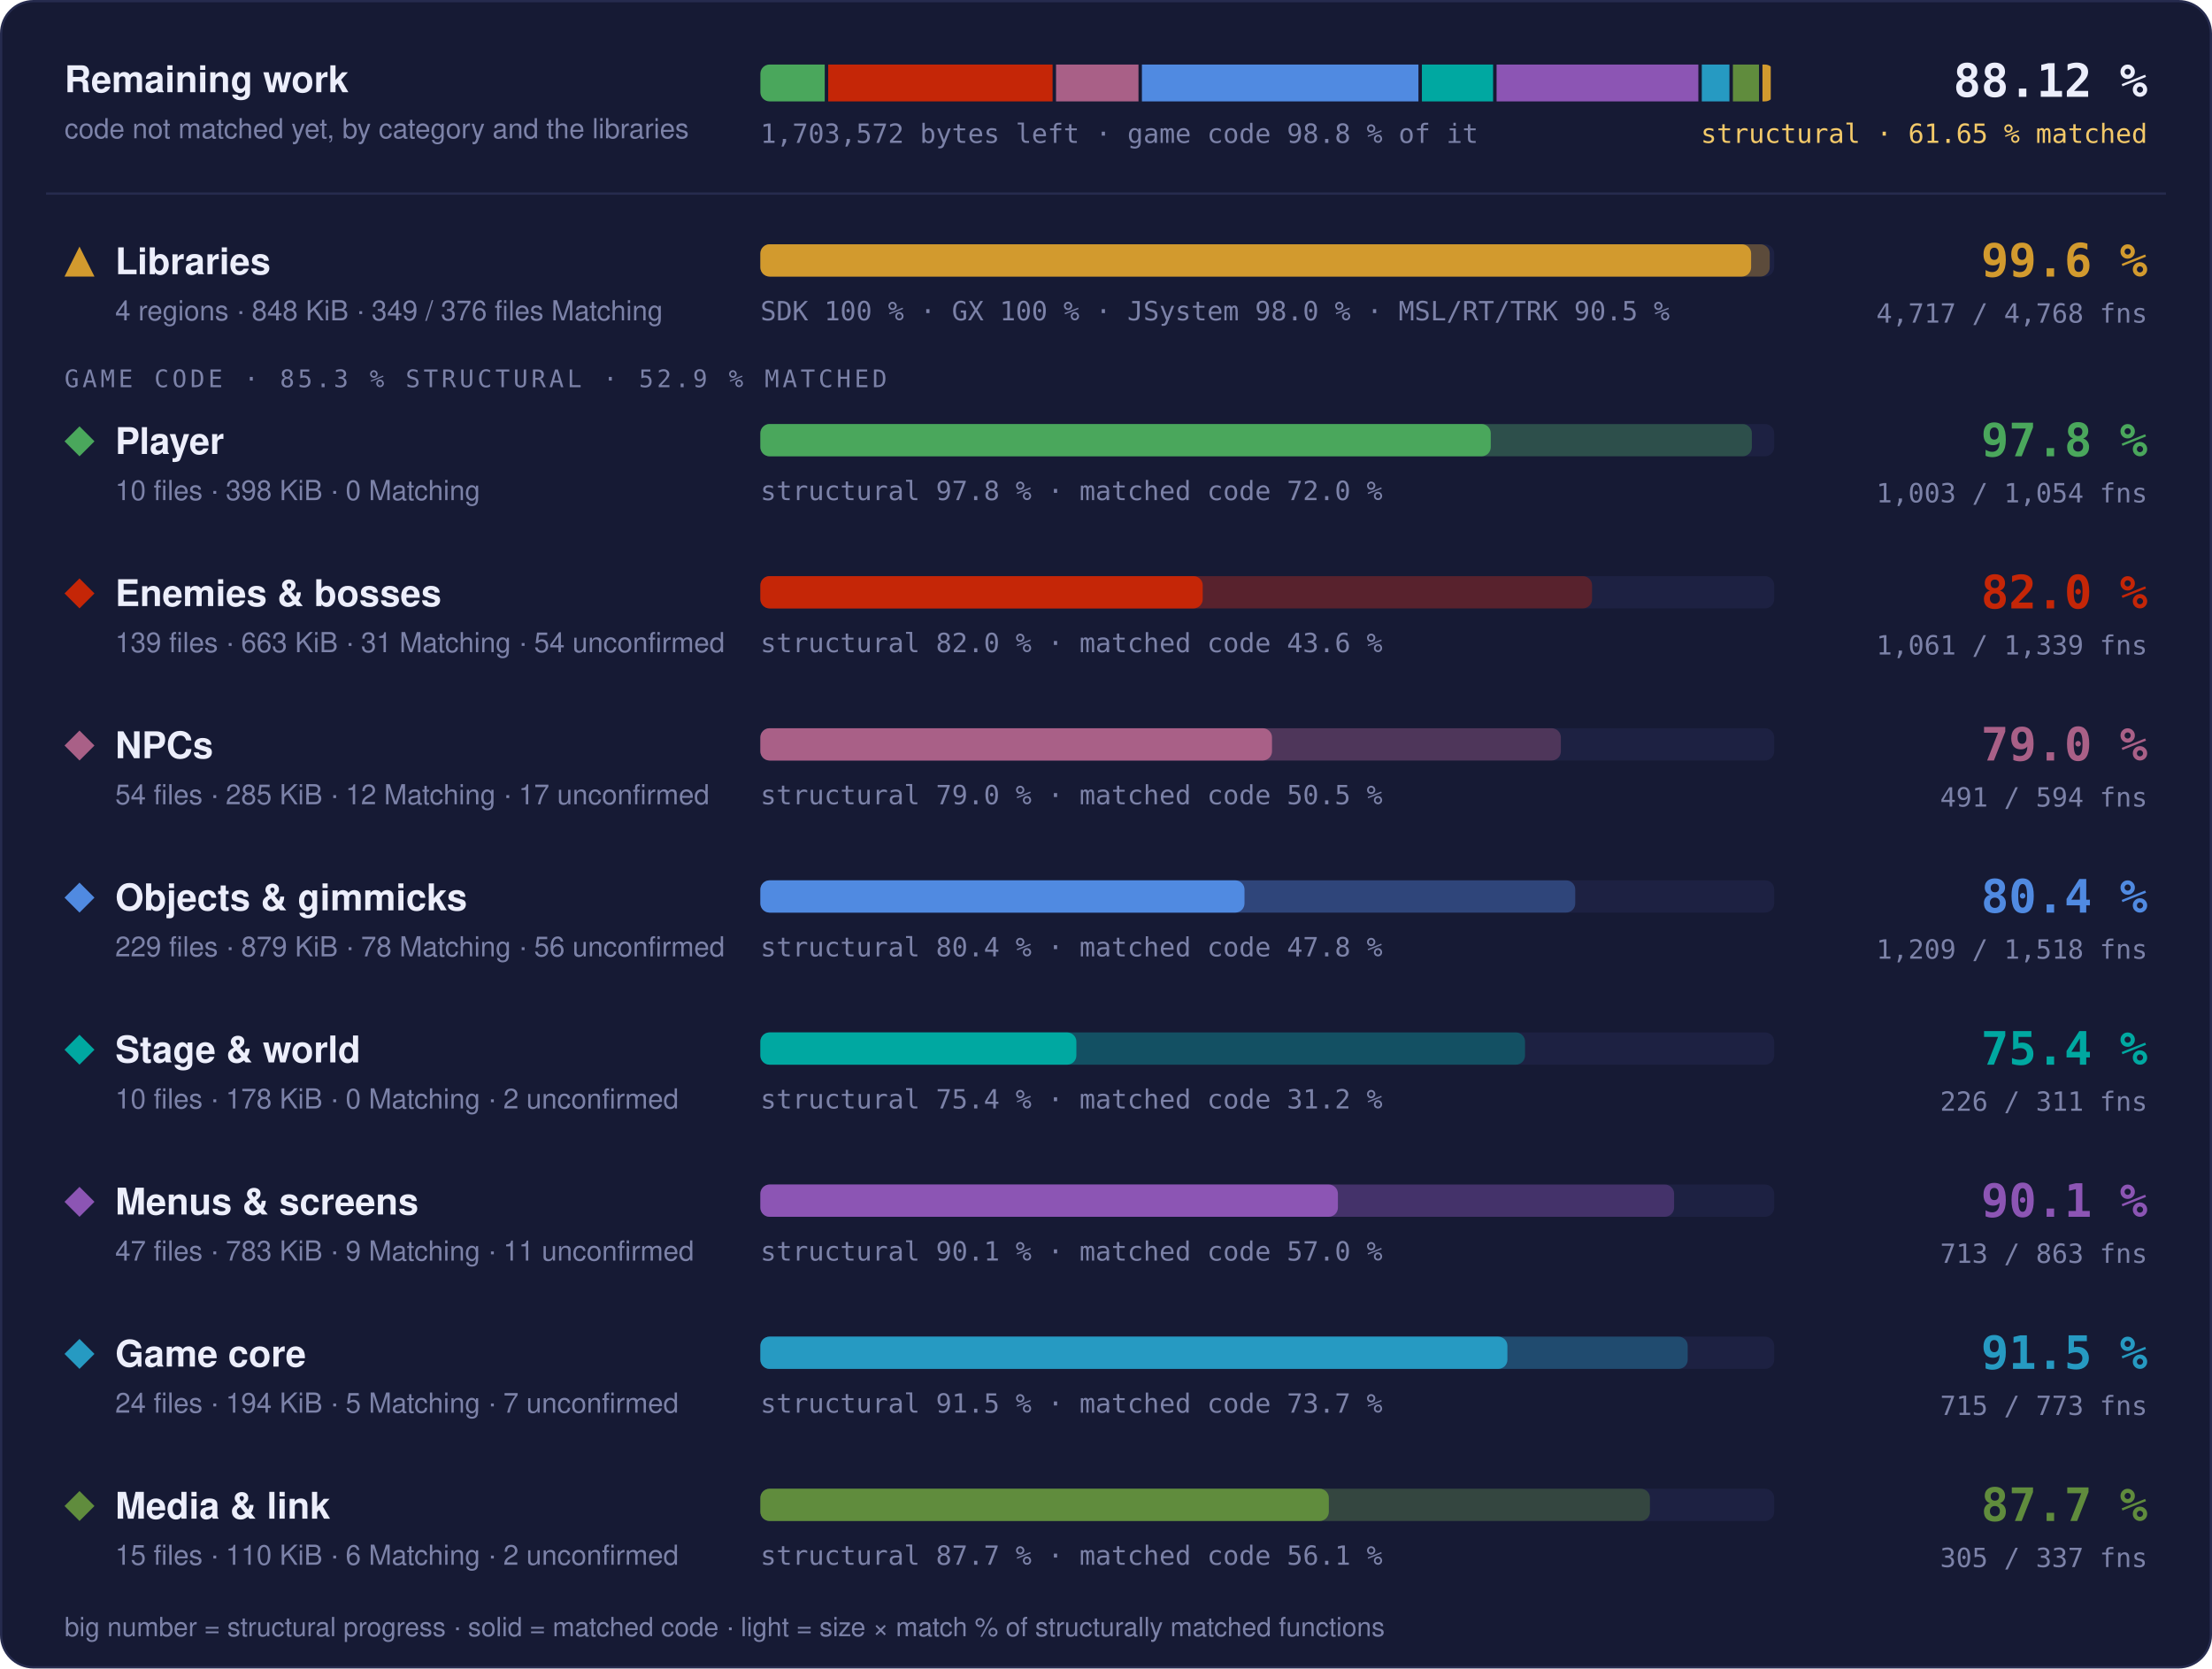
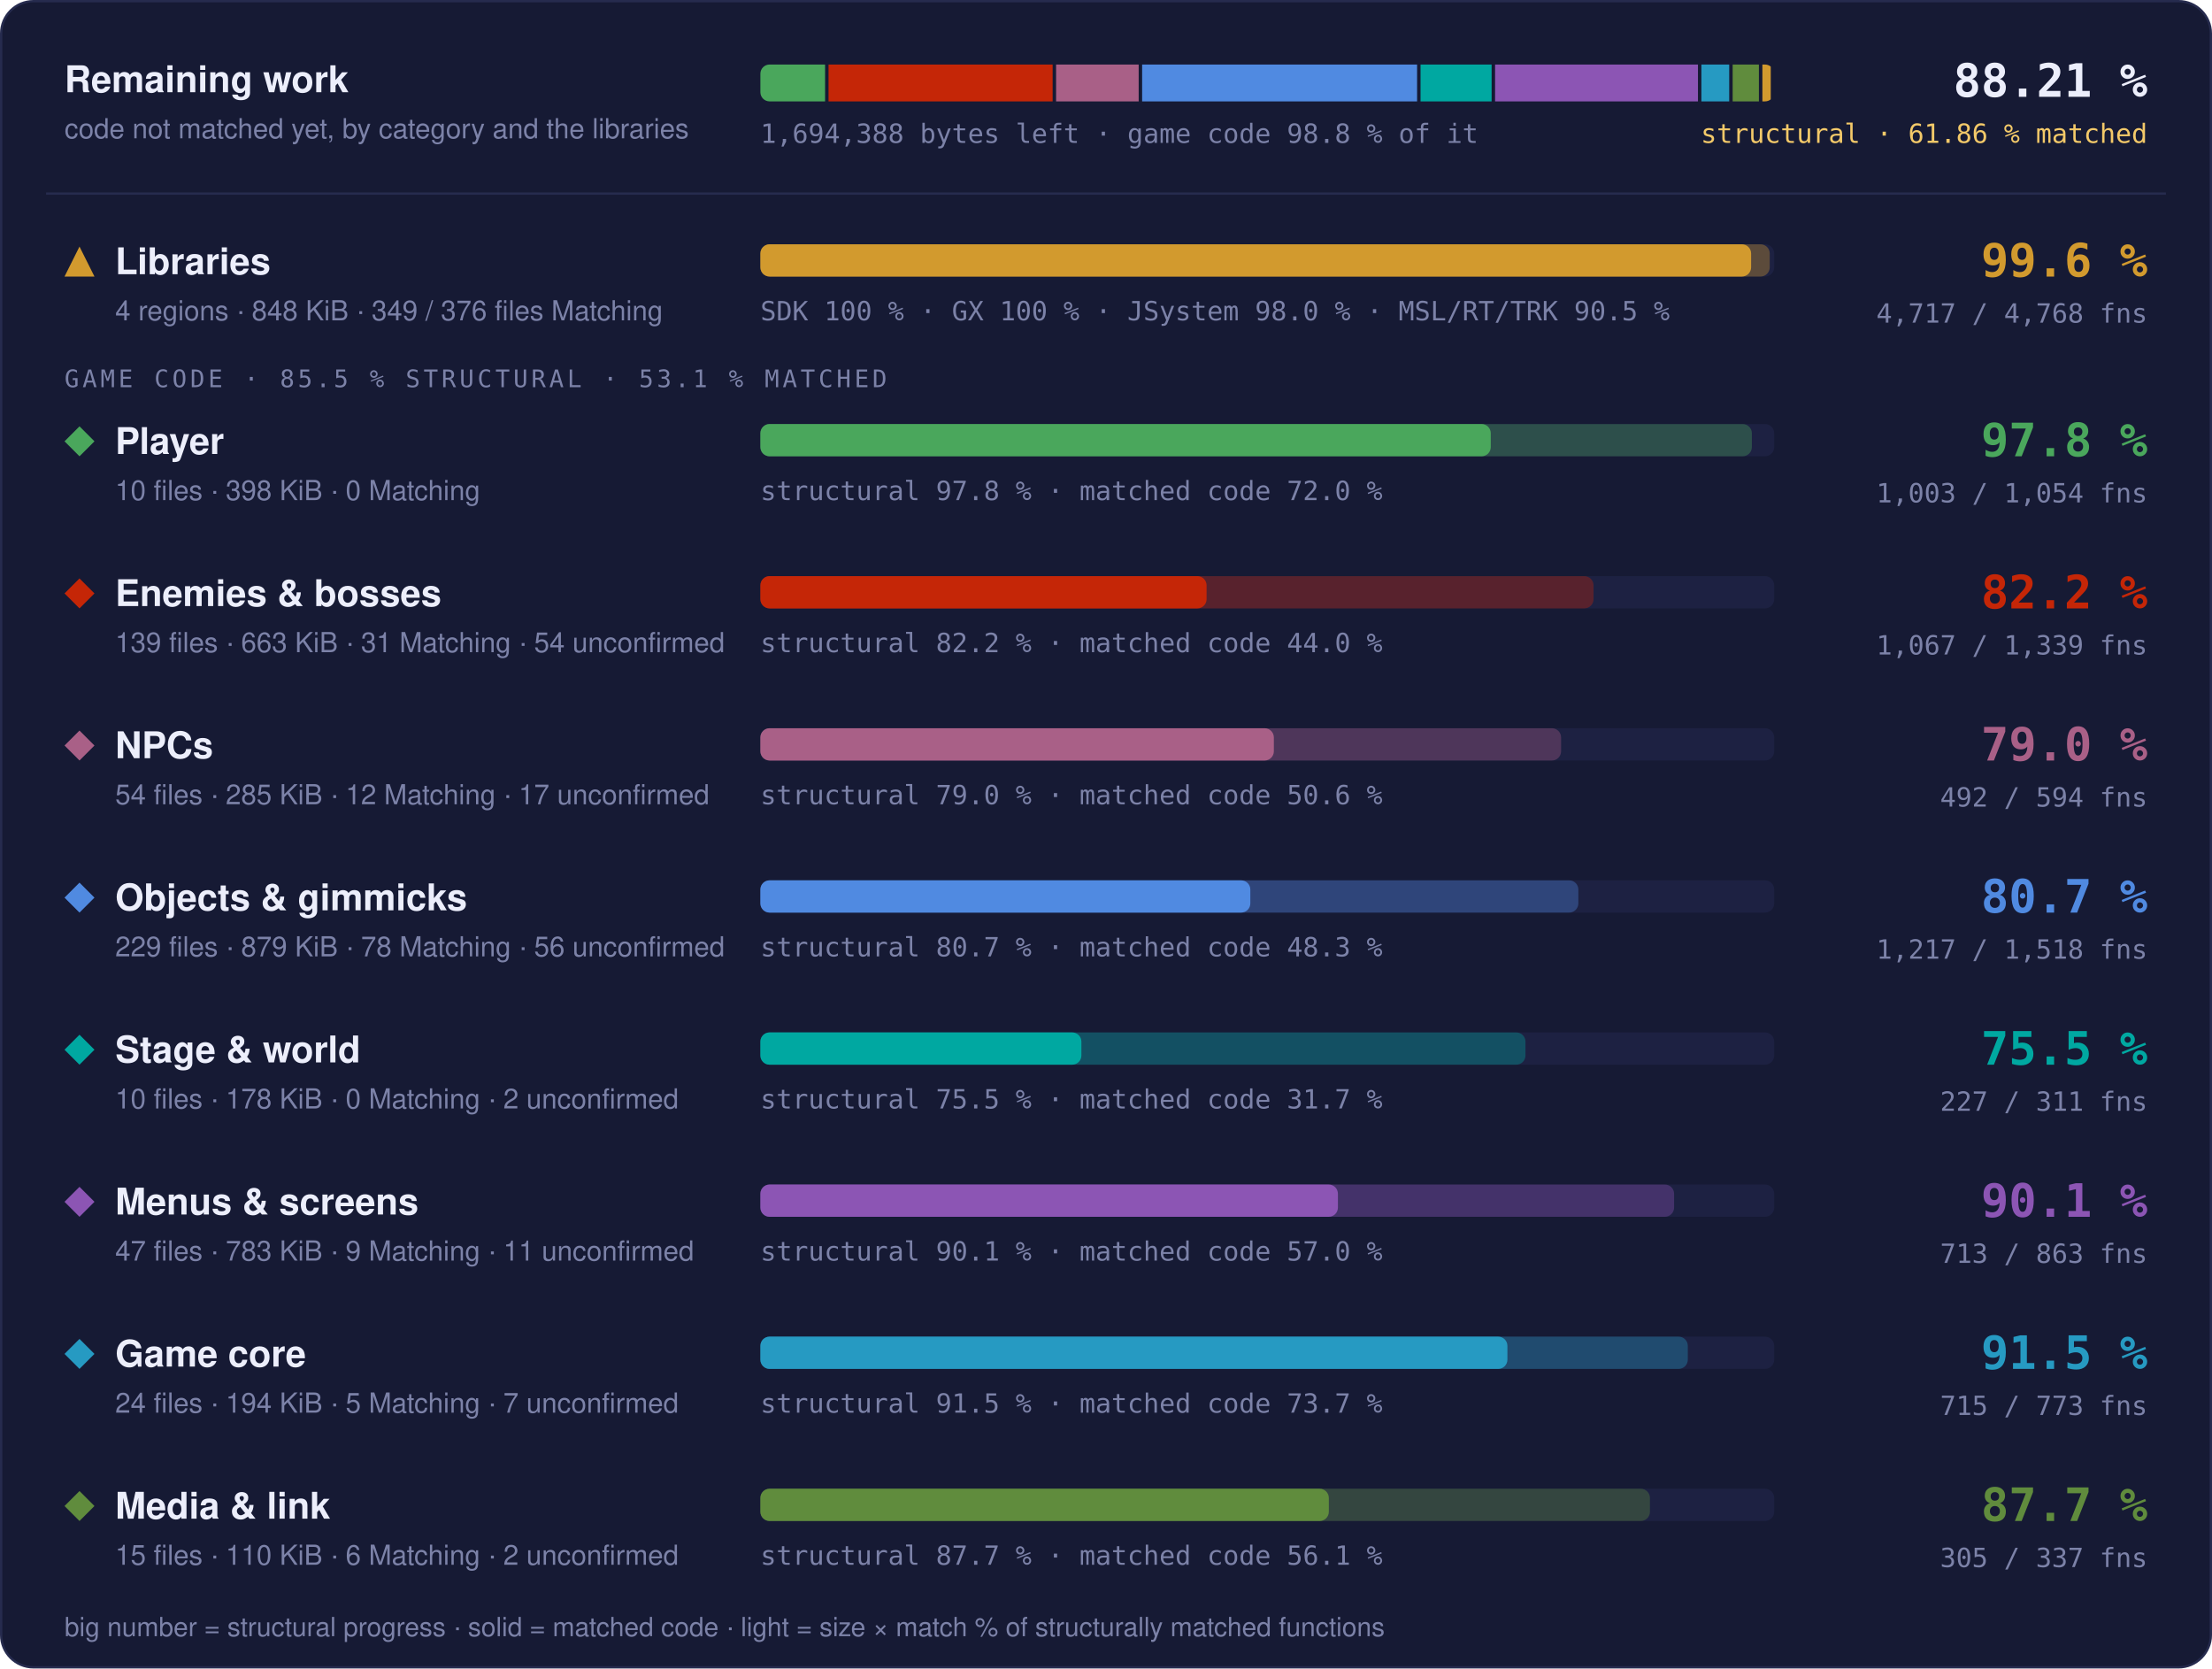
- <svg xmlns="http://www.w3.org/2000/svg" width="960" height="724" viewBox="0 0 960 724" role="img" aria-label="Progress overview: Libraries 99.6 % structural, 97.7 % matched code, 4717 of 4768 functions; Player 97.8 % structural, 72.0 % matched code, 1003 of 1054 functions; Enemies &amp; bosses 82.0 % structural, 43.6 % matched code, 1061 of 1339 functions; NPCs 79.0 % structural, 50.5 % matched code, 491 of 594 functions; Objects &amp; gimmicks 80.4 % structural, 47.8 % matched code, 1209 of 1518 functions; Stage &amp; world 75.4 % structural, 31.2 % matched code, 226 of 311 functions; Menus &amp; screens 90.1 % structural, 57.0 % matched code, 713 of 863 functions; Game core 91.5 % structural, 73.7 % matched code, 715 of 773 functions; Media &amp; link 87.7 % structural, 56.1 % matched code, 305 of 337 functions">
+ <svg xmlns="http://www.w3.org/2000/svg" width="960" height="724" viewBox="0 0 960 724" role="img" aria-label="Progress overview: Libraries 99.6 % structural, 97.7 % matched code, 4717 of 4768 functions; Player 97.8 % structural, 72.0 % matched code, 1003 of 1054 functions; Enemies &amp; bosses 82.2 % structural, 44.0 % matched code, 1067 of 1339 functions; NPCs 79.0 % structural, 50.6 % matched code, 492 of 594 functions; Objects &amp; gimmicks 80.7 % structural, 48.3 % matched code, 1217 of 1518 functions; Stage &amp; world 75.5 % structural, 31.7 % matched code, 227 of 311 functions; Menus &amp; screens 90.1 % structural, 57.0 % matched code, 713 of 863 functions; Game core 91.5 % structural, 73.7 % matched code, 715 of 773 functions; Media &amp; link 87.7 % structural, 56.1 % matched code, 305 of 337 functions">
  <style>text { font-family: -apple-system, BlinkMacSystemFont, 'Segoe UI', Helvetica, Arial, sans-serif; } .mono { font-family: ui-monospace, SFMono-Regular, 'SF Mono', Menlo, Consolas, monospace; } .grow { transform-box: fill-box; transform-origin: 0 50%; animation: grow 1.4s cubic-bezier(.2,.8,.2,1) both; } @keyframes grow { from { transform: scaleX(0); } } @media (prefers-reduced-motion: reduce) { * { animation: none !important; } }</style>
  <rect x="0.5" y="0.5" width="959" height="723" rx="14" fill="#161a34" stroke="#262b4e" />
  <text x="28" y="40" font-size="16" font-weight="700" fill="#eceefb">Remaining work</text>
  <text x="28" y="60" font-size="12" fill="#7c82a8">code not matched yet, by category and the libraries</text>
  <clipPath id="rw">
    <rect x="330" y="28" width="440" height="16" rx="4" />
  </clipPath>
  <g clip-path="url(#rw)">
-     <rect class="grow" x="330.00" y="28" width="27.93" height="16" fill="#4aa75c" />
-     <rect class="grow" x="359.43" y="28" width="97.39" height="16" fill="#c52607" />
-     <rect class="grow" x="458.32" y="28" width="35.78" height="16" fill="#a96087" />
-     <rect class="grow" x="495.59" y="28" width="120.01" height="16" fill="#508ae1" />
-     <rect class="grow" x="617.10" y="28" width="30.90" height="16" fill="#00a8a1" />
-     <rect class="grow" x="649.51" y="28" width="87.57" height="16" fill="#8c55b4" />
-     <rect class="grow" x="738.57" y="28" width="12.00" height="16" fill="#269ac2" />
-     <rect class="grow" x="752.07" y="28" width="11.32" height="16" fill="#608c3d" />
-     <rect class="grow" x="764.90" y="28" width="3.60" height="16" fill="#d29a2e" />
+     <rect class="grow" x="330.00" y="28" width="28.08" height="16" fill="#4aa75c" />
+     <rect class="grow" x="359.58" y="28" width="97.26" height="16" fill="#c52607" />
+     <rect class="grow" x="458.34" y="28" width="35.84" height="16" fill="#a96087" />
+     <rect class="grow" x="495.68" y="28" width="119.33" height="16" fill="#508ae1" />
+     <rect class="grow" x="616.51" y="28" width="30.84" height="16" fill="#00a8a1" />
+     <rect class="grow" x="648.86" y="28" width="88.05" height="16" fill="#8c55b4" />
+     <rect class="grow" x="738.40" y="28" width="12.07" height="16" fill="#269ac2" />
+     <rect class="grow" x="751.97" y="28" width="11.39" height="16" fill="#608c3d" />
+     <rect class="grow" x="764.87" y="28" width="3.63" height="16" fill="#d29a2e" />
  </g>
-   <text x="330" y="62" class="mono" font-size="11.5" fill="#7c82a8">1,703,572 bytes left · game code 98.8 % of it</text>
-   <text x="932" y="42" text-anchor="end" class="mono" font-size="20" font-weight="700" fill="#eceefb">88.12 %</text>
-   <text x="932" y="62" text-anchor="end" class="mono" font-size="11.5" fill="#f3c969">structural · 61.65 % matched</text>
+   <text x="330" y="62" class="mono" font-size="11.5" fill="#7c82a8">1,694,388 bytes left · game code 98.8 % of it</text>
+   <text x="932" y="42" text-anchor="end" class="mono" font-size="20" font-weight="700" fill="#eceefb">88.21 %</text>
+   <text x="932" y="62" text-anchor="end" class="mono" font-size="11.5" fill="#f3c969">structural · 61.86 % matched</text>
  <line x1="20" x2="940" y1="84" y2="84" stroke="#262b4e" />
  <g fill="#d29a2e">
    <path d="M34.5 107L41 120L28 120Z" />
  </g>
  <text x="50" y="119" font-size="16" font-weight="700" fill="#eceefb">Libraries</text>
  <text x="50" y="139" font-size="12" fill="#7c82a8">4 regions · 848 KiB · 349 / 376 files Matching</text>
  <rect x="330" y="106" width="440" height="14" rx="4" fill="#1d2142" />
  <rect class="grow" style="animation-delay:0.0s" x="330" y="106" width="438.06" height="14" rx="4" fill="#d29a2e" fill-opacity="0.35" />
  <rect class="grow" style="animation-delay:0.0s" x="330" y="106" width="429.98" height="14" rx="4" fill="#d29a2e" />
  <text x="330" y="139" class="mono" font-size="11.5" fill="#7c82a8">SDK 100 % · GX 100 % · JSystem 98.0 % · MSL/RT/TRK 90.5 %</text>
  <text x="932" y="120" text-anchor="end" class="mono" font-size="20" font-weight="700" fill="#d29a2e">99.6 %</text>
  <text x="932" y="140" text-anchor="end" class="mono" font-size="11.5" fill="#7c82a8">4,717 / 4,768 fns</text>
-   <text x="28" y="168" class="mono" font-size="10.5" letter-spacing="0.14em" fill="#7c82a8">GAME CODE · 85.3 % STRUCTURAL · 52.9 % MATCHED</text>
+   <text x="28" y="168" class="mono" font-size="10.5" letter-spacing="0.14em" fill="#7c82a8">GAME CODE · 85.5 % STRUCTURAL · 53.1 % MATCHED</text>
  <g fill="#4aa75c">
    <path d="M34.5 185L41 191.5L34.5 198L28 191.5Z" />
  </g>
  <text x="50" y="197" font-size="16" font-weight="700" fill="#eceefb">Player</text>
  <text x="50" y="217" font-size="12" fill="#7c82a8">10 files · 398 KiB · 0 Matching</text>
  <rect x="330" y="184" width="440" height="14" rx="4" fill="#1d2142" />
  <rect class="grow" style="animation-delay:0.1s" x="330" y="184" width="430.30" height="14" rx="4" fill="#4aa75c" fill-opacity="0.35" />
  <rect class="grow" style="animation-delay:0.1s" x="330" y="184" width="316.99" height="14" rx="4" fill="#4aa75c" />
  <text x="330" y="217" class="mono" font-size="11.5" fill="#7c82a8">structural 97.8 % · matched code 72.0 %</text>
  <text x="932" y="198" text-anchor="end" class="mono" font-size="20" font-weight="700" fill="#4aa75c">97.8 %</text>
  <text x="932" y="218" text-anchor="end" class="mono" font-size="11.5" fill="#7c82a8">1,003 / 1,054 fns</text>
  <g fill="#c52607">
    <path d="M34.5 251L41 257.5L34.5 264L28 257.5Z" />
  </g>
  <text x="50" y="263" font-size="16" font-weight="700" fill="#eceefb">Enemies &amp; bosses</text>
  <text x="50" y="283" font-size="12" fill="#7c82a8">139 files · 663 KiB · 31 Matching · 54 unconfirmed</text>
  <rect x="330" y="250" width="440" height="14" rx="4" fill="#1d2142" />
-   <rect class="grow" style="animation-delay:0.2s" x="330" y="250" width="360.95" height="14" rx="4" fill="#c52607" fill-opacity="0.35" />
-   <rect class="grow" style="animation-delay:0.2s" x="330" y="250" width="191.98" height="14" rx="4" fill="#c52607" />
-   <text x="330" y="283" class="mono" font-size="11.5" fill="#7c82a8">structural 82.0 % · matched code 43.6 %</text>
-   <text x="932" y="264" text-anchor="end" class="mono" font-size="20" font-weight="700" fill="#c52607">82.0 %</text>
-   <text x="932" y="284" text-anchor="end" class="mono" font-size="11.5" fill="#7c82a8">1,061 / 1,339 fns</text>
+   <rect class="grow" style="animation-delay:0.2s" x="330" y="250" width="361.59" height="14" rx="4" fill="#c52607" fill-opacity="0.35" />
+   <rect class="grow" style="animation-delay:0.2s" x="330" y="250" width="193.65" height="14" rx="4" fill="#c52607" />
+   <text x="330" y="283" class="mono" font-size="11.5" fill="#7c82a8">structural 82.2 % · matched code 44.0 %</text>
+   <text x="932" y="264" text-anchor="end" class="mono" font-size="20" font-weight="700" fill="#c52607">82.2 %</text>
+   <text x="932" y="284" text-anchor="end" class="mono" font-size="11.5" fill="#7c82a8">1,067 / 1,339 fns</text>
  <g fill="#a96087">
    <path d="M34.5 317L41 323.5L34.5 330L28 323.5Z" />
  </g>
  <text x="50" y="329" font-size="16" font-weight="700" fill="#eceefb">NPCs</text>
  <text x="50" y="349" font-size="12" fill="#7c82a8">54 files · 285 KiB · 12 Matching · 17 unconfirmed</text>
  <rect x="330" y="316" width="440" height="14" rx="4" fill="#1d2142" />
-   <rect class="grow" style="animation-delay:0.3s" x="330" y="316" width="347.41" height="14" rx="4" fill="#a96087" fill-opacity="0.35" />
-   <rect class="grow" style="animation-delay:0.3s" x="330" y="316" width="222.05" height="14" rx="4" fill="#a96087" />
-   <text x="330" y="349" class="mono" font-size="11.5" fill="#7c82a8">structural 79.0 % · matched code 50.5 %</text>
+   <rect class="grow" style="animation-delay:0.3s" x="330" y="316" width="347.51" height="14" rx="4" fill="#a96087" fill-opacity="0.35" />
+   <rect class="grow" style="animation-delay:0.3s" x="330" y="316" width="222.85" height="14" rx="4" fill="#a96087" />
+   <text x="330" y="349" class="mono" font-size="11.5" fill="#7c82a8">structural 79.0 % · matched code 50.6 %</text>
  <text x="932" y="330" text-anchor="end" class="mono" font-size="20" font-weight="700" fill="#a96087">79.0 %</text>
-   <text x="932" y="350" text-anchor="end" class="mono" font-size="11.5" fill="#7c82a8">491 / 594 fns</text>
+   <text x="932" y="350" text-anchor="end" class="mono" font-size="11.5" fill="#7c82a8">492 / 594 fns</text>
  <g fill="#508ae1">
    <path d="M34.5 383L41 389.5L34.5 396L28 389.5Z" />
  </g>
  <text x="50" y="395" font-size="16" font-weight="700" fill="#eceefb">Objects &amp; gimmicks</text>
  <text x="50" y="415" font-size="12" fill="#7c82a8">229 files · 879 KiB · 78 Matching · 56 unconfirmed</text>
  <rect x="330" y="382" width="440" height="14" rx="4" fill="#1d2142" />
-   <rect class="grow" style="animation-delay:0.4s" x="330" y="382" width="353.65" height="14" rx="4" fill="#508ae1" fill-opacity="0.35" />
-   <rect class="grow" style="animation-delay:0.4s" x="330" y="382" width="210.11" height="14" rx="4" fill="#508ae1" />
-   <text x="330" y="415" class="mono" font-size="11.5" fill="#7c82a8">structural 80.4 % · matched code 47.8 %</text>
-   <text x="932" y="396" text-anchor="end" class="mono" font-size="20" font-weight="700" fill="#508ae1">80.4 %</text>
-   <text x="932" y="416" text-anchor="end" class="mono" font-size="11.5" fill="#7c82a8">1,209 / 1,518 fns</text>
+   <rect class="grow" style="animation-delay:0.4s" x="330" y="382" width="355.00" height="14" rx="4" fill="#508ae1" fill-opacity="0.35" />
+   <rect class="grow" style="animation-delay:0.4s" x="330" y="382" width="212.64" height="14" rx="4" fill="#508ae1" />
+   <text x="330" y="415" class="mono" font-size="11.5" fill="#7c82a8">structural 80.7 % · matched code 48.3 %</text>
+   <text x="932" y="396" text-anchor="end" class="mono" font-size="20" font-weight="700" fill="#508ae1">80.7 %</text>
+   <text x="932" y="416" text-anchor="end" class="mono" font-size="11.5" fill="#7c82a8">1,217 / 1,518 fns</text>
  <g fill="#00a8a1">
    <path d="M34.5 449L41 455.5L34.5 462L28 455.5Z" />
  </g>
  <text x="50" y="461" font-size="16" font-weight="700" fill="#eceefb">Stage &amp; world</text>
  <text x="50" y="481" font-size="12" fill="#7c82a8">10 files · 178 KiB · 0 Matching · 2 unconfirmed</text>
  <rect x="330" y="448" width="440" height="14" rx="4" fill="#1d2142" />
-   <rect class="grow" style="animation-delay:0.5s" x="330" y="448" width="331.86" height="14" rx="4" fill="#00a8a1" fill-opacity="0.35" />
-   <rect class="grow" style="animation-delay:0.5s" x="330" y="448" width="137.14" height="14" rx="4" fill="#00a8a1" />
-   <text x="330" y="481" class="mono" font-size="11.5" fill="#7c82a8">structural 75.4 % · matched code 31.2 %</text>
-   <text x="932" y="462" text-anchor="end" class="mono" font-size="20" font-weight="700" fill="#00a8a1">75.4 %</text>
-   <text x="932" y="482" text-anchor="end" class="mono" font-size="11.5" fill="#7c82a8">226 / 311 fns</text>
+   <rect class="grow" style="animation-delay:0.5s" x="330" y="448" width="332.05" height="14" rx="4" fill="#00a8a1" fill-opacity="0.35" />
+   <rect class="grow" style="animation-delay:0.5s" x="330" y="448" width="139.32" height="14" rx="4" fill="#00a8a1" />
+   <text x="330" y="481" class="mono" font-size="11.5" fill="#7c82a8">structural 75.5 % · matched code 31.7 %</text>
+   <text x="932" y="462" text-anchor="end" class="mono" font-size="20" font-weight="700" fill="#00a8a1">75.5 %</text>
+   <text x="932" y="482" text-anchor="end" class="mono" font-size="11.5" fill="#7c82a8">227 / 311 fns</text>
  <g fill="#8c55b4">
    <path d="M34.5 515L41 521.5L34.5 528L28 521.5Z" />
  </g>
  <text x="50" y="527" font-size="16" font-weight="700" fill="#eceefb">Menus &amp; screens</text>
  <text x="50" y="547" font-size="12" fill="#7c82a8">47 files · 783 KiB · 9 Matching · 11 unconfirmed</text>
  <rect x="330" y="514" width="440" height="14" rx="4" fill="#1d2142" />
  <rect class="grow" style="animation-delay:0.6s" x="330" y="514" width="396.55" height="14" rx="4" fill="#8c55b4" fill-opacity="0.35" />
  <rect class="grow" style="animation-delay:0.6s" x="330" y="514" width="250.65" height="14" rx="4" fill="#8c55b4" />
  <text x="330" y="547" class="mono" font-size="11.5" fill="#7c82a8">structural 90.1 % · matched code 57.0 %</text>
  <text x="932" y="528" text-anchor="end" class="mono" font-size="20" font-weight="700" fill="#8c55b4">90.1 %</text>
  <text x="932" y="548" text-anchor="end" class="mono" font-size="11.5" fill="#7c82a8">713 / 863 fns</text>
  <g fill="#269ac2">
    <path d="M34.5 581L41 587.5L34.5 594L28 587.5Z" />
  </g>
  <text x="50" y="593" font-size="16" font-weight="700" fill="#eceefb">Game core</text>
  <text x="50" y="613" font-size="12" fill="#7c82a8">24 files · 194 KiB · 5 Matching · 7 unconfirmed</text>
  <rect x="330" y="580" width="440" height="14" rx="4" fill="#1d2142" />
-   <rect class="grow" style="animation-delay:0.7s" x="330" y="580" width="402.45" height="14" rx="4" fill="#269ac2" fill-opacity="0.35" />
+   <rect class="grow" style="animation-delay:0.7s" x="330" y="580" width="402.50" height="14" rx="4" fill="#269ac2" fill-opacity="0.35" />
  <rect class="grow" style="animation-delay:0.7s" x="330" y="580" width="324.21" height="14" rx="4" fill="#269ac2" />
  <text x="330" y="613" class="mono" font-size="11.5" fill="#7c82a8">structural 91.5 % · matched code 73.7 %</text>
  <text x="932" y="594" text-anchor="end" class="mono" font-size="20" font-weight="700" fill="#269ac2">91.5 %</text>
  <text x="932" y="614" text-anchor="end" class="mono" font-size="11.5" fill="#7c82a8">715 / 773 fns</text>
  <g fill="#608c3d">
    <path d="M34.5 647L41 653.5L34.5 660L28 653.5Z" />
  </g>
  <text x="50" y="659" font-size="16" font-weight="700" fill="#eceefb">Media &amp; link</text>
  <text x="50" y="679" font-size="12" fill="#7c82a8">15 files · 110 KiB · 6 Matching · 2 unconfirmed</text>
  <rect x="330" y="646" width="440" height="14" rx="4" fill="#1d2142" />
  <rect class="grow" style="animation-delay:0.8s" x="330" y="646" width="386.07" height="14" rx="4" fill="#608c3d" fill-opacity="0.35" />
  <rect class="grow" style="animation-delay:0.8s" x="330" y="646" width="246.71" height="14" rx="4" fill="#608c3d" />
  <text x="330" y="679" class="mono" font-size="11.5" fill="#7c82a8">structural 87.7 % · matched code 56.1 %</text>
  <text x="932" y="660" text-anchor="end" class="mono" font-size="20" font-weight="700" fill="#608c3d">87.7 %</text>
  <text x="932" y="680" text-anchor="end" class="mono" font-size="11.5" fill="#7c82a8">305 / 337 fns</text>
  <text x="28" y="710" font-size="11.5" fill="#7c82a8">big number = structural progress · solid = matched code · light = size × match % of structurally matched functions</text>
</svg>
